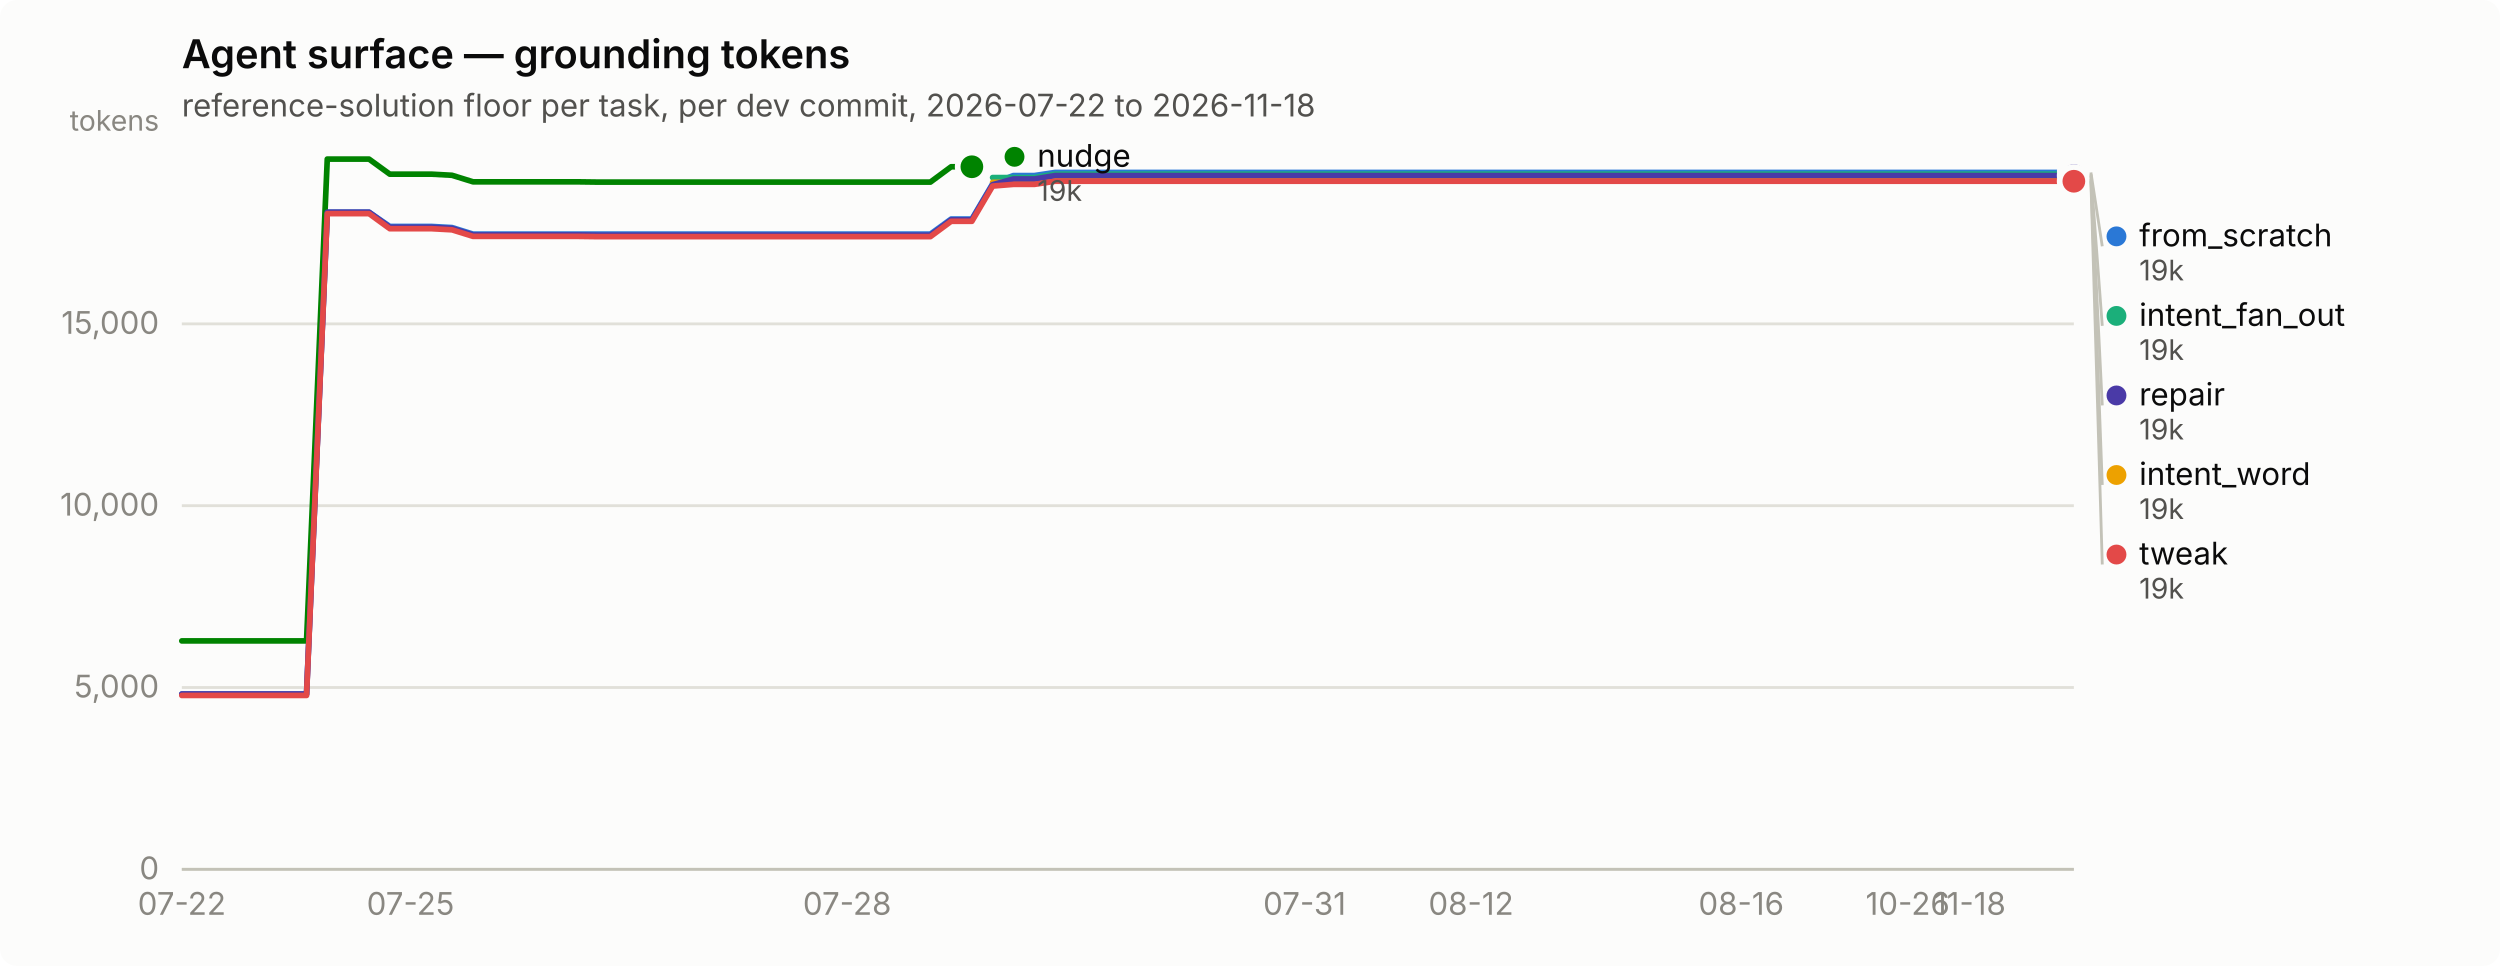
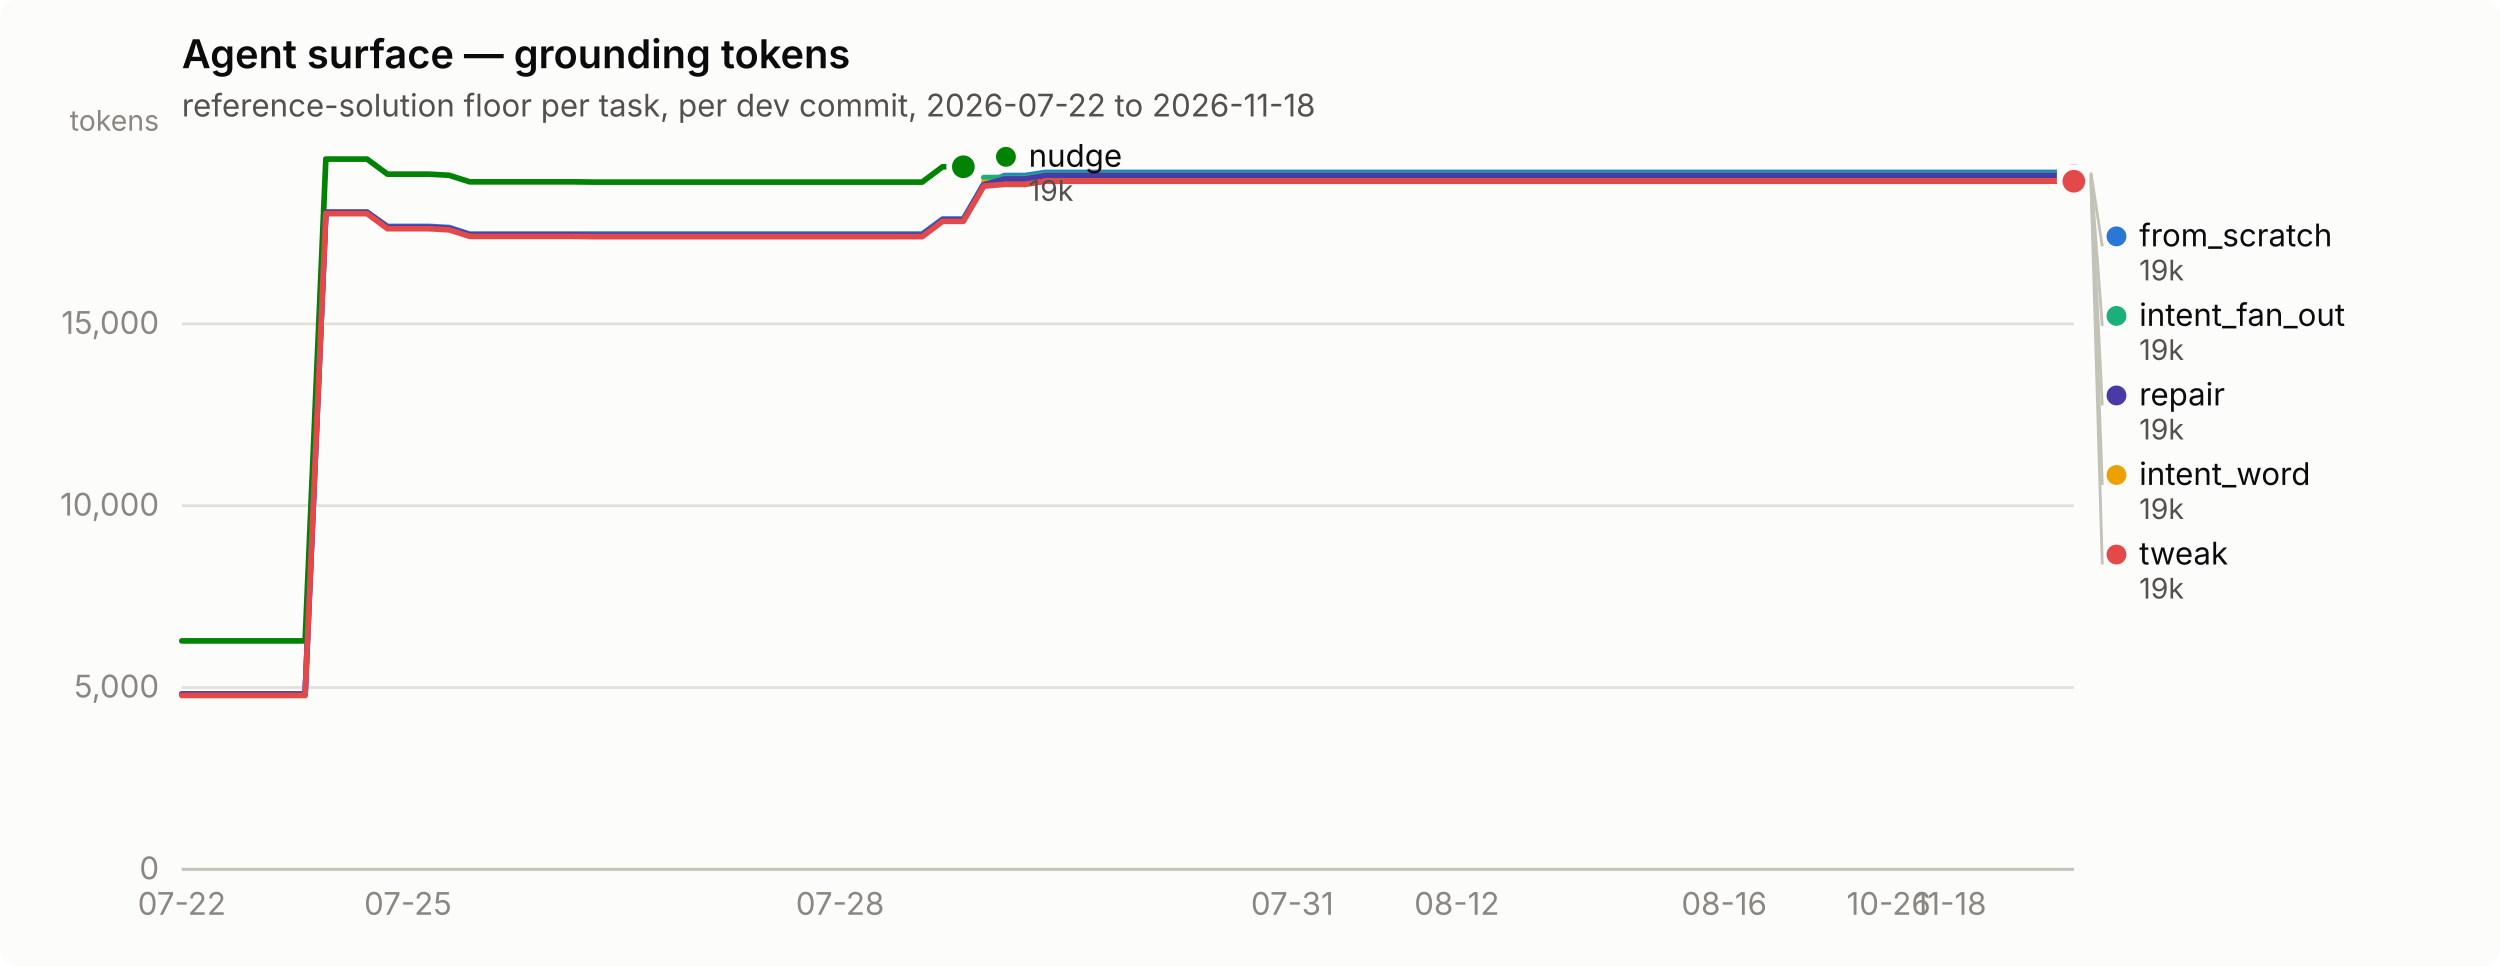
<svg xmlns="http://www.w3.org/2000/svg" width="880" height="340" viewBox="0 0 880 340" role="img" aria-label="Agent surface — grounding tokens">
  <rect width="880" height="340" rx="6" fill="#fcfcfb" />
  <text x="64" y="24" font-family="system-ui, -apple-system, &quot;Segoe UI&quot;, sans-serif" font-size="14" font-weight="600" fill="#0b0b0b">Agent surface — grounding tokens</text>
  <text x="64" y="41" font-family="system-ui, -apple-system, &quot;Segoe UI&quot;, sans-serif" font-size="11" fill="#52514e">reference-solution floor per task, per dev commit, 2026-07-22 to 2026-11-18</text>
  <line x1="64" y1="306.0" x2="730" y2="306.0" stroke="#e1e0d9" stroke-width="1" />
  <text x="56" y="309.5" text-anchor="end" font-family="system-ui, -apple-system, &quot;Segoe UI&quot;, sans-serif" font-size="11" style="font-variant-numeric: tabular-nums" fill="#898781">0</text>
  <line x1="64" y1="242.0" x2="730" y2="242.0" stroke="#e1e0d9" stroke-width="1" />
  <text x="56" y="245.5" text-anchor="end" font-family="system-ui, -apple-system, &quot;Segoe UI&quot;, sans-serif" font-size="11" style="font-variant-numeric: tabular-nums" fill="#898781">5,000</text>
  <line x1="64" y1="178.0" x2="730" y2="178.0" stroke="#e1e0d9" stroke-width="1" />
  <text x="56" y="181.5" text-anchor="end" font-family="system-ui, -apple-system, &quot;Segoe UI&quot;, sans-serif" font-size="11" style="font-variant-numeric: tabular-nums" fill="#898781">10,000</text>
  <line x1="64" y1="114.0" x2="730" y2="114.0" stroke="#e1e0d9" stroke-width="1" />
  <text x="56" y="117.5" text-anchor="end" font-family="system-ui, -apple-system, &quot;Segoe UI&quot;, sans-serif" font-size="11" style="font-variant-numeric: tabular-nums" fill="#898781">15,000</text>
  <text x="56" y="46" text-anchor="end" font-family="system-ui, -apple-system, &quot;Segoe UI&quot;, sans-serif" font-size="10" fill="#898781">tokens</text>
  <line x1="64" y1="306" x2="730" y2="306" stroke="#c3c2b7" stroke-width="1" />
  <text x="64.0" y="322" text-anchor="middle" font-family="system-ui, -apple-system, &quot;Segoe UI&quot;, sans-serif" font-size="11" style="font-variant-numeric: tabular-nums" fill="#898781">07-22</text>
-   <text x="144.5" y="322" text-anchor="middle" font-family="system-ui, -apple-system, &quot;Segoe UI&quot;, sans-serif" font-size="11" style="font-variant-numeric: tabular-nums" fill="#898781">07-25</text>
-   <text x="298.2" y="322" text-anchor="middle" font-family="system-ui, -apple-system, &quot;Segoe UI&quot;, sans-serif" font-size="11" style="font-variant-numeric: tabular-nums" fill="#898781">07-28</text>
-   <text x="459.2" y="322" text-anchor="middle" font-family="system-ui, -apple-system, &quot;Segoe UI&quot;, sans-serif" font-size="11" style="font-variant-numeric: tabular-nums" fill="#898781">07-31</text>
-   <text x="517.8" y="322" text-anchor="middle" font-family="system-ui, -apple-system, &quot;Segoe UI&quot;, sans-serif" font-size="11" style="font-variant-numeric: tabular-nums" fill="#898781">08-12</text>
-   <text x="612.9" y="322" text-anchor="middle" font-family="system-ui, -apple-system, &quot;Segoe UI&quot;, sans-serif" font-size="11" style="font-variant-numeric: tabular-nums" fill="#898781">08-16</text>
-   <text x="671.5" y="322" text-anchor="middle" font-family="system-ui, -apple-system, &quot;Segoe UI&quot;, sans-serif" font-size="11" style="font-variant-numeric: tabular-nums" fill="#898781">10-26</text>
-   <text x="693.4" y="322" text-anchor="middle" font-family="system-ui, -apple-system, &quot;Segoe UI&quot;, sans-serif" font-size="11" style="font-variant-numeric: tabular-nums" fill="#898781">11-18</text>
-   <path d="M64.0,244.3 L71.3,244.3 L78.6,244.3 L86.0,244.3 L93.3,244.3 L100.6,244.3 L107.9,244.3 L115.2,74.7 L122.5,74.7 L129.9,74.7 L137.2,79.7 L144.5,79.7 L151.8,79.7 L159.1,80.1 L166.5,82.4 L173.8,82.4 L181.1,82.4 L188.4,82.4 L195.7,82.4 L203.1,82.4 L210.4,82.4 L217.7,82.4 L225.0,82.4 L232.3,82.4 L239.6,82.4 L247.0,82.4 L254.3,82.4 L261.6,82.4 L268.9,82.4 L276.2,82.4 L283.6,82.4 L290.9,82.4 L298.2,82.4 L305.5,82.4 L312.8,82.4 L320.2,82.4 L327.5,82.4 L334.8,77.1 L342.1,77.1 L349.4,64.7 L356.7,61.8 L364.1,61.8 L371.4,60.7 L378.7,60.7 L386.0,60.7 L393.3,60.7 L400.7,60.7 L408.0,60.7 L415.3,60.7 L422.6,60.7 L429.9,60.7 L437.3,60.7 L444.6,60.7 L451.9,60.7 L459.2,60.7 L466.5,60.7 L473.8,60.7 L481.2,60.7 L488.5,60.7 L495.8,60.7 L503.1,60.7 L510.4,60.7 L517.8,60.7 L525.1,60.7 L532.4,60.7 L539.7,60.7 L547.0,60.7 L554.4,60.7 L561.7,60.7 L569.0,60.7 L576.3,60.7 L583.6,60.7 L590.9,60.7 L598.3,60.7 L605.6,60.7 L612.9,60.7 L620.2,60.7 L627.5,60.7 L634.9,60.7 L642.2,60.7 L649.5,60.7 L656.8,60.7 L664.1,60.7 L671.5,60.7 L678.8,60.7 L686.1,60.7 L693.4,60.7 L700.7,60.7 L708.0,60.7 L715.4,60.7 L722.7,60.7 L730.0,60.7" fill="none" stroke="#2a78d6" stroke-width="2" stroke-linejoin="round" stroke-linecap="round" />
+   <text x="143.6" y="322" text-anchor="middle" font-family="system-ui, -apple-system, &quot;Segoe UI&quot;, sans-serif" font-size="11" style="font-variant-numeric: tabular-nums" fill="#898781">07-25</text>
+   <text x="295.7" y="322" text-anchor="middle" font-family="system-ui, -apple-system, &quot;Segoe UI&quot;, sans-serif" font-size="11" style="font-variant-numeric: tabular-nums" fill="#898781">07-28</text>
+   <text x="454.9" y="322" text-anchor="middle" font-family="system-ui, -apple-system, &quot;Segoe UI&quot;, sans-serif" font-size="11" style="font-variant-numeric: tabular-nums" fill="#898781">07-31</text>
+   <text x="512.8" y="322" text-anchor="middle" font-family="system-ui, -apple-system, &quot;Segoe UI&quot;, sans-serif" font-size="11" style="font-variant-numeric: tabular-nums" fill="#898781">08-12</text>
+   <text x="606.9" y="322" text-anchor="middle" font-family="system-ui, -apple-system, &quot;Segoe UI&quot;, sans-serif" font-size="11" style="font-variant-numeric: tabular-nums" fill="#898781">08-16</text>
+   <text x="664.8" y="322" text-anchor="middle" font-family="system-ui, -apple-system, &quot;Segoe UI&quot;, sans-serif" font-size="11" style="font-variant-numeric: tabular-nums" fill="#898781">10-26</text>
+   <text x="686.6" y="322" text-anchor="middle" font-family="system-ui, -apple-system, &quot;Segoe UI&quot;, sans-serif" font-size="11" style="font-variant-numeric: tabular-nums" fill="#898781">11-18</text>
+   <path d="M64.0,244.3 L71.2,244.3 L78.5,244.3 L85.7,244.3 L93.0,244.3 L100.2,244.3 L107.4,244.3 L114.7,74.7 L121.9,74.7 L129.2,74.7 L136.4,79.7 L143.6,79.7 L150.9,79.7 L158.1,80.1 L165.3,82.4 L172.6,82.4 L179.8,82.4 L187.1,82.4 L194.3,82.4 L201.5,82.4 L208.8,82.4 L216.0,82.4 L223.3,82.4 L230.5,82.4 L237.7,82.4 L245.0,82.4 L252.2,82.4 L259.5,82.4 L266.7,82.4 L273.9,82.4 L281.2,82.4 L288.4,82.4 L295.7,82.4 L302.9,82.4 L310.1,82.4 L317.4,82.4 L324.6,82.4 L331.8,77.1 L339.1,77.1 L346.3,64.7 L353.6,61.8 L360.8,61.8 L368.0,60.7 L375.3,60.7 L382.5,60.7 L389.8,60.7 L397.0,60.7 L404.2,60.7 L411.5,60.7 L418.7,60.7 L426.0,60.7 L433.2,60.7 L440.4,60.7 L447.7,60.7 L454.9,60.7 L462.2,60.7 L469.4,60.7 L476.6,60.7 L483.9,60.7 L491.1,60.7 L498.3,60.7 L505.6,60.7 L512.8,60.7 L520.1,60.7 L527.3,60.7 L534.5,60.7 L541.8,60.7 L549.0,60.7 L556.3,60.7 L563.5,60.7 L570.7,60.7 L578.0,60.7 L585.2,60.7 L592.5,60.7 L599.7,60.7 L606.9,60.7 L614.2,60.7 L621.4,60.7 L628.7,60.7 L635.9,60.7 L643.1,60.7 L650.4,60.7 L657.6,60.7 L664.8,60.7 L672.1,60.7 L679.3,60.7 L686.6,60.7 L693.8,60.7 L701.0,60.7 L708.3,60.7 L715.5,60.7 L722.8,60.7 L730.0,60.7" fill="none" stroke="#2a78d6" stroke-width="2" stroke-linejoin="round" stroke-linecap="round" />
  <circle cx="730.0" cy="60.7" r="6" fill="#fcfcfb" />
  <circle cx="730.0" cy="60.7" r="4" fill="#2a78d6" />
-   <path d="M349.4,62.5 L356.7,62.5 L364.1,62.5 L371.4,61.3 L378.7,61.3 L386.0,61.3 L393.3,61.3 L400.7,61.3 L408.0,61.3 L415.3,61.3 L422.6,61.3 L429.9,61.3 L437.3,61.3 L444.6,61.3 L451.9,61.3 L459.2,61.3 L466.5,61.3 L473.8,61.3 L481.2,61.3 L488.5,61.3 L495.8,61.3 L503.1,61.3 L510.4,61.3 L517.8,61.3 L525.1,61.3 L532.4,61.3 L539.7,61.3 L547.0,61.3 L554.4,61.3 L561.7,61.3 L569.0,61.3 L576.3,61.3 L583.6,61.3 L590.9,61.3 L598.3,61.3 L605.6,61.3 L612.9,61.3 L620.2,61.3 L627.5,61.3 L634.9,61.3 L642.2,61.3 L649.5,61.3 L656.8,61.3 L664.1,61.3 L671.5,61.3 L678.8,61.3 L686.1,61.3 L693.4,61.3 L700.7,61.3 L708.0,61.3 L715.4,61.3 L722.7,61.3 L730.0,61.3" fill="none" stroke="#1baf7a" stroke-width="2" stroke-linejoin="round" stroke-linecap="round" />
+   <path d="M346.3,62.5 L353.6,62.5 L360.8,62.5 L368.0,61.3 L375.3,61.3 L382.5,61.3 L389.8,61.3 L397.0,61.3 L404.2,61.3 L411.5,61.3 L418.7,61.3 L426.0,61.3 L433.2,61.3 L440.4,61.3 L447.7,61.3 L454.9,61.3 L462.2,61.3 L469.4,61.3 L476.6,61.3 L483.9,61.3 L491.1,61.3 L498.3,61.3 L505.6,61.3 L512.8,61.3 L520.1,61.3 L527.3,61.3 L534.5,61.3 L541.8,61.3 L549.0,61.3 L556.3,61.3 L563.5,61.3 L570.7,61.3 L578.0,61.3 L585.2,61.3 L592.5,61.3 L599.7,61.3 L606.9,61.3 L614.2,61.3 L621.4,61.3 L628.7,61.3 L635.9,61.3 L643.1,61.3 L650.4,61.3 L657.6,61.3 L664.8,61.3 L672.1,61.3 L679.3,61.3 L686.6,61.3 L693.8,61.3 L701.0,61.3 L708.3,61.3 L715.5,61.3 L722.8,61.3 L730.0,61.3" fill="none" stroke="#1baf7a" stroke-width="2" stroke-linejoin="round" stroke-linecap="round" />
  <circle cx="730.0" cy="61.3" r="6" fill="#fcfcfb" />
  <circle cx="730.0" cy="61.3" r="4" fill="#1baf7a" />
-   <path d="M349.4,64.2 L356.7,64.2 L364.1,64.2 L371.4,63.1 L378.7,63.1 L386.0,63.1 L393.3,63.1 L400.7,63.1 L408.0,63.1 L415.3,63.1 L422.6,63.1 L429.9,63.1 L437.3,63.1 L444.6,63.1 L451.9,63.1 L459.2,63.1 L466.5,63.1 L473.8,63.1 L481.2,63.1 L488.5,63.1 L495.8,63.1 L503.1,63.1 L510.4,63.1 L517.8,63.1 L525.1,63.1 L532.4,63.1 L539.7,63.1 L547.0,63.1 L554.4,63.1 L561.7,63.1 L569.0,63.1 L576.3,63.1 L583.6,63.1 L590.9,63.1 L598.3,63.1 L605.6,63.1 L612.9,63.1 L620.2,63.1 L627.5,63.1 L634.9,63.1 L642.2,63.1 L649.5,63.1 L656.8,63.1 L664.1,63.1 L671.5,63.1 L678.8,63.1 L686.1,63.1 L693.4,63.1 L700.7,63.1 L708.0,63.1 L715.4,63.1 L722.7,63.1 L730.0,63.1" fill="none" stroke="#eda100" stroke-width="2" stroke-linejoin="round" stroke-linecap="round" />
+   <path d="M346.3,64.2 L353.6,64.2 L360.8,64.2 L368.0,63.1 L375.3,63.1 L382.5,63.1 L389.8,63.1 L397.0,63.1 L404.2,63.1 L411.5,63.1 L418.7,63.1 L426.0,63.1 L433.2,63.1 L440.4,63.1 L447.7,63.1 L454.9,63.1 L462.2,63.1 L469.4,63.1 L476.6,63.1 L483.9,63.1 L491.1,63.1 L498.3,63.1 L505.6,63.1 L512.8,63.1 L520.1,63.1 L527.3,63.1 L534.5,63.1 L541.8,63.1 L549.0,63.1 L556.3,63.1 L563.5,63.1 L570.7,63.1 L578.0,63.1 L585.2,63.1 L592.5,63.1 L599.7,63.1 L606.9,63.1 L614.2,63.1 L621.4,63.1 L628.7,63.1 L635.9,63.1 L643.1,63.1 L650.4,63.1 L657.6,63.1 L664.8,63.1 L672.1,63.1 L679.3,63.1 L686.6,63.1 L693.8,63.1 L701.0,63.1 L708.3,63.1 L715.5,63.1 L722.8,63.1 L730.0,63.1" fill="none" stroke="#eda100" stroke-width="2" stroke-linejoin="round" stroke-linecap="round" />
  <circle cx="730.0" cy="63.1" r="6" fill="#fcfcfb" />
  <circle cx="730.0" cy="63.1" r="4" fill="#eda100" />
-   <path d="M64.0,225.6 L71.3,225.6 L78.6,225.6 L86.0,225.6 L93.3,225.6 L100.6,225.6 L107.9,225.6 L115.2,56.0 L122.5,56.0 L129.9,56.0 L137.2,61.3 L144.5,61.3 L151.8,61.3 L159.1,61.7 L166.5,64.0 L173.8,64.0 L181.1,64.0 L188.4,64.0 L195.7,64.0 L203.1,64.0 L210.4,64.1 L217.7,64.1 L225.0,64.1 L232.3,64.1 L239.6,64.1 L247.0,64.1 L254.3,64.1 L261.6,64.1 L268.9,64.1 L276.2,64.1 L283.6,64.1 L290.9,64.1 L298.2,64.1 L305.5,64.1 L312.8,64.1 L320.2,64.1 L327.5,64.1 L334.8,58.7 L342.1,58.7" fill="none" stroke="#008300" stroke-width="2" stroke-linejoin="round" stroke-linecap="round" />
-   <circle cx="342.1" cy="58.7" r="6" fill="#fcfcfb" />
-   <circle cx="342.1" cy="58.7" r="4" fill="#008300" />
-   <path d="M64.0,244.3 L71.3,244.3 L78.6,244.3 L86.0,244.3 L93.3,244.3 L100.6,244.3 L107.9,244.3 L115.2,74.7 L122.5,74.7 L129.9,74.7 L137.2,80.0 L144.5,80.0 L151.8,80.0 L159.1,80.4 L166.5,82.7 L173.8,82.7 L181.1,82.7 L188.4,82.7 L195.7,82.7 L203.1,82.7 L210.4,82.8 L217.7,82.8 L225.0,82.8 L232.3,82.8 L239.6,82.8 L247.0,82.8 L254.3,82.8 L261.6,82.8 L268.9,82.8 L276.2,82.8 L283.6,82.8 L290.9,82.8 L298.2,82.8 L305.5,82.8 L312.8,82.8 L320.2,82.8 L327.5,82.8 L334.8,77.4 L342.1,77.4 L349.4,65.0 L356.7,63.0 L364.1,63.0 L371.4,61.8 L378.7,61.8 L386.0,61.8 L393.3,61.8 L400.7,61.8 L408.0,61.8 L415.3,61.8 L422.6,61.8 L429.9,61.8 L437.3,61.8 L444.6,61.8 L451.9,61.8 L459.2,61.8 L466.5,61.8 L473.8,61.8 L481.2,61.8 L488.5,61.8 L495.8,61.8 L503.1,61.8 L510.4,61.8 L517.8,61.8 L525.1,61.8 L532.4,61.8 L539.7,61.8 L547.0,61.8 L554.4,61.8 L561.7,61.8 L569.0,61.8 L576.3,61.8 L583.6,61.8 L590.9,61.8 L598.3,61.8 L605.6,61.8 L612.9,61.8 L620.2,61.8 L627.5,61.8 L634.9,61.8 L642.2,61.8 L649.5,61.8 L656.8,61.8 L664.1,61.8 L671.5,61.8 L678.8,61.8 L686.1,61.8 L693.4,61.8 L700.7,61.8 L708.0,61.8 L715.4,61.8 L722.7,61.8 L730.0,61.8" fill="none" stroke="#4a3aa7" stroke-width="2" stroke-linejoin="round" stroke-linecap="round" />
+   <path d="M64.0,225.6 L71.2,225.6 L78.5,225.6 L85.7,225.6 L93.0,225.6 L100.2,225.6 L107.4,225.6 L114.7,56.0 L121.9,56.0 L129.2,56.0 L136.4,61.3 L143.6,61.3 L150.9,61.3 L158.1,61.7 L165.3,64.0 L172.6,64.0 L179.8,64.0 L187.1,64.0 L194.3,64.0 L201.5,64.0 L208.8,64.1 L216.0,64.1 L223.3,64.1 L230.5,64.1 L237.7,64.1 L245.0,64.1 L252.2,64.1 L259.5,64.1 L266.7,64.1 L273.9,64.1 L281.2,64.1 L288.4,64.1 L295.7,64.1 L302.9,64.1 L310.1,64.1 L317.4,64.1 L324.6,64.1 L331.8,58.7 L339.1,58.7" fill="none" stroke="#008300" stroke-width="2" stroke-linejoin="round" stroke-linecap="round" />
+   <circle cx="339.1" cy="58.7" r="6" fill="#fcfcfb" />
+   <circle cx="339.1" cy="58.7" r="4" fill="#008300" />
+   <path d="M64.0,244.3 L71.2,244.3 L78.5,244.3 L85.7,244.3 L93.0,244.3 L100.2,244.3 L107.4,244.3 L114.7,74.7 L121.9,74.7 L129.2,74.7 L136.4,80.0 L143.6,80.0 L150.9,80.0 L158.1,80.4 L165.3,82.7 L172.6,82.7 L179.8,82.7 L187.1,82.7 L194.3,82.7 L201.5,82.7 L208.8,82.8 L216.0,82.8 L223.3,82.8 L230.5,82.8 L237.7,82.8 L245.0,82.8 L252.2,82.8 L259.5,82.8 L266.7,82.8 L273.9,82.8 L281.2,82.8 L288.4,82.8 L295.7,82.8 L302.9,82.8 L310.1,82.8 L317.4,82.8 L324.6,82.8 L331.8,77.4 L339.1,77.4 L346.3,65.0 L353.6,63.0 L360.8,63.0 L368.0,61.8 L375.3,61.8 L382.5,61.8 L389.8,61.8 L397.0,61.8 L404.2,61.8 L411.5,61.8 L418.7,61.8 L426.0,61.8 L433.2,61.8 L440.4,61.8 L447.7,61.8 L454.9,61.8 L462.2,61.8 L469.4,61.8 L476.6,61.8 L483.9,61.8 L491.1,61.8 L498.3,61.8 L505.6,61.8 L512.8,61.8 L520.1,61.8 L527.3,61.8 L534.5,61.8 L541.8,61.8 L549.0,61.8 L556.3,61.8 L563.5,61.8 L570.7,61.8 L578.0,61.8 L585.2,61.8 L592.5,61.8 L599.7,61.8 L606.9,61.8 L614.2,61.8 L621.4,61.8 L628.7,61.8 L635.9,61.8 L643.1,61.8 L650.4,61.8 L657.6,61.8 L664.8,61.8 L672.1,61.8 L679.3,61.8 L686.6,61.8 L693.8,61.8 L701.0,61.8 L708.3,61.8 L715.5,61.8 L722.8,61.8 L730.0,61.8" fill="none" stroke="#4a3aa7" stroke-width="2" stroke-linejoin="round" stroke-linecap="round" />
  <circle cx="730.0" cy="61.8" r="6" fill="#fcfcfb" />
  <circle cx="730.0" cy="61.8" r="4" fill="#4a3aa7" />
-   <path d="M64.0,244.8 L71.3,244.8 L78.6,244.8 L86.0,244.8 L93.3,244.8 L100.6,244.8 L107.9,244.8 L115.2,75.2 L122.5,75.2 L129.9,75.2 L137.2,80.5 L144.5,80.5 L151.8,80.5 L159.1,80.9 L166.5,83.2 L173.8,83.2 L181.1,83.2 L188.4,83.2 L195.7,83.2 L203.1,83.2 L210.4,83.3 L217.7,83.3 L225.0,83.3 L232.3,83.3 L239.6,83.3 L247.0,83.3 L254.3,83.3 L261.6,83.3 L268.9,83.3 L276.2,83.3 L283.6,83.3 L290.9,83.3 L298.2,83.3 L305.5,83.3 L312.8,83.3 L320.2,83.3 L327.5,83.3 L334.8,77.9 L342.1,77.9 L349.4,65.5 L356.7,64.9 L364.1,64.9 L371.4,63.8 L378.7,63.8 L386.0,63.8 L393.3,63.8 L400.7,63.8 L408.0,63.8 L415.3,63.8 L422.6,63.8 L429.9,63.8 L437.3,63.8 L444.6,63.8 L451.9,63.8 L459.2,63.8 L466.5,63.8 L473.8,63.8 L481.2,63.8 L488.5,63.8 L495.8,63.8 L503.1,63.8 L510.4,63.8 L517.8,63.8 L525.1,63.8 L532.4,63.8 L539.7,63.8 L547.0,63.8 L554.4,63.8 L561.7,63.8 L569.0,63.8 L576.3,63.8 L583.6,63.8 L590.9,63.8 L598.3,63.8 L605.6,63.8 L612.9,63.8 L620.2,63.8 L627.5,63.8 L634.9,63.8 L642.2,63.8 L649.5,63.8 L656.8,63.8 L664.1,63.8 L671.5,63.8 L678.8,63.8 L686.1,63.8 L693.4,63.8 L700.7,63.8 L708.0,63.8 L715.4,63.8 L722.7,63.8 L730.0,63.8" fill="none" stroke="#e34948" stroke-width="2" stroke-linejoin="round" stroke-linecap="round" />
+   <path d="M64.0,244.8 L71.2,244.8 L78.5,244.8 L85.7,244.8 L93.0,244.8 L100.2,244.8 L107.4,244.8 L114.7,75.2 L121.9,75.2 L129.2,75.2 L136.4,80.5 L143.6,80.5 L150.9,80.5 L158.1,80.9 L165.3,83.2 L172.6,83.2 L179.8,83.2 L187.1,83.2 L194.3,83.2 L201.5,83.2 L208.8,83.3 L216.0,83.3 L223.3,83.3 L230.5,83.3 L237.7,83.3 L245.0,83.3 L252.2,83.3 L259.5,83.3 L266.7,83.3 L273.9,83.3 L281.2,83.3 L288.4,83.3 L295.7,83.3 L302.9,83.3 L310.1,83.3 L317.4,83.3 L324.6,83.3 L331.8,77.9 L339.1,77.9 L346.3,65.5 L353.6,64.9 L360.8,64.9 L368.0,63.8 L375.3,63.8 L382.5,63.8 L389.8,63.8 L397.0,63.8 L404.2,63.8 L411.5,63.8 L418.7,63.8 L426.0,63.8 L433.2,63.8 L440.4,63.8 L447.7,63.8 L454.9,63.8 L462.2,63.8 L469.4,63.8 L476.6,63.8 L483.9,63.8 L491.1,63.8 L498.3,63.8 L505.6,63.8 L512.8,63.8 L520.1,63.8 L527.3,63.8 L534.5,63.8 L541.8,63.8 L549.0,63.8 L556.3,63.8 L563.5,63.8 L570.7,63.8 L578.0,63.8 L585.2,63.8 L592.5,63.8 L599.7,63.8 L606.9,63.8 L614.2,63.8 L621.4,63.8 L628.7,63.8 L635.9,63.8 L643.1,63.8 L650.4,63.8 L657.6,63.8 L664.8,63.8 L672.1,63.8 L679.3,63.8 L686.6,63.8 L693.8,63.8 L701.0,63.8 L708.3,63.8 L715.5,63.8 L722.8,63.8 L730.0,63.8" fill="none" stroke="#e34948" stroke-width="2" stroke-linejoin="round" stroke-linecap="round" />
  <circle cx="730.0" cy="63.8" r="6" fill="#fcfcfb" />
  <circle cx="730.0" cy="63.8" r="4" fill="#e34948" />
-   <circle cx="357.11" cy="55.2" r="3.5" fill="#008300" />
-   <text x="365.11" y="58.7" font-family="system-ui, -apple-system, &quot;Segoe UI&quot;, sans-serif" font-size="11" fill="#0b0b0b">nudge</text>
-   <text x="365.11" y="70.7" font-family="system-ui, -apple-system, &quot;Segoe UI&quot;, sans-serif" font-size="10" style="font-variant-numeric: tabular-nums" fill="#52514e">19k</text>
+   <circle cx="354.087" cy="55.2" r="3.5" fill="#008300" />
+   <text x="362.087" y="58.7" font-family="system-ui, -apple-system, &quot;Segoe UI&quot;, sans-serif" font-size="11" fill="#0b0b0b">nudge</text>
+   <text x="362.087" y="70.7" font-family="system-ui, -apple-system, &quot;Segoe UI&quot;, sans-serif" font-size="10" style="font-variant-numeric: tabular-nums" fill="#52514e">19k</text>
  <line x1="736.0" y1="60.7" x2="740.0" y2="86.7" stroke="#c3c2b7" stroke-width="1" />
  <circle cx="745.0" cy="83.2" r="3.5" fill="#2a78d6" />
  <text x="753.0" y="86.7" font-family="system-ui, -apple-system, &quot;Segoe UI&quot;, sans-serif" font-size="11" fill="#0b0b0b">from_scratch</text>
  <text x="753.0" y="98.7" font-family="system-ui, -apple-system, &quot;Segoe UI&quot;, sans-serif" font-size="10" style="font-variant-numeric: tabular-nums" fill="#52514e">19k</text>
  <line x1="736.0" y1="61.3" x2="740.0" y2="114.7" stroke="#c3c2b7" stroke-width="1" />
  <circle cx="745.0" cy="111.2" r="3.5" fill="#1baf7a" />
  <text x="753.0" y="114.7" font-family="system-ui, -apple-system, &quot;Segoe UI&quot;, sans-serif" font-size="11" fill="#0b0b0b">intent_fan_out</text>
  <text x="753.0" y="126.7" font-family="system-ui, -apple-system, &quot;Segoe UI&quot;, sans-serif" font-size="10" style="font-variant-numeric: tabular-nums" fill="#52514e">19k</text>
  <line x1="736.0" y1="61.8" x2="740.0" y2="142.7" stroke="#c3c2b7" stroke-width="1" />
  <circle cx="745.0" cy="139.2" r="3.5" fill="#4a3aa7" />
  <text x="753.0" y="142.7" font-family="system-ui, -apple-system, &quot;Segoe UI&quot;, sans-serif" font-size="11" fill="#0b0b0b">repair</text>
  <text x="753.0" y="154.7" font-family="system-ui, -apple-system, &quot;Segoe UI&quot;, sans-serif" font-size="10" style="font-variant-numeric: tabular-nums" fill="#52514e">19k</text>
  <line x1="736.0" y1="63.1" x2="740.0" y2="170.7" stroke="#c3c2b7" stroke-width="1" />
  <circle cx="745.0" cy="167.2" r="3.5" fill="#eda100" />
  <text x="753.0" y="170.7" font-family="system-ui, -apple-system, &quot;Segoe UI&quot;, sans-serif" font-size="11" fill="#0b0b0b">intent_word</text>
  <text x="753.0" y="182.7" font-family="system-ui, -apple-system, &quot;Segoe UI&quot;, sans-serif" font-size="10" style="font-variant-numeric: tabular-nums" fill="#52514e">19k</text>
  <line x1="736.0" y1="63.8" x2="740.0" y2="198.7" stroke="#c3c2b7" stroke-width="1" />
  <circle cx="745.0" cy="195.2" r="3.5" fill="#e34948" />
  <text x="753.0" y="198.7" font-family="system-ui, -apple-system, &quot;Segoe UI&quot;, sans-serif" font-size="11" fill="#0b0b0b">tweak</text>
  <text x="753.0" y="210.7" font-family="system-ui, -apple-system, &quot;Segoe UI&quot;, sans-serif" font-size="10" style="font-variant-numeric: tabular-nums" fill="#52514e">19k</text>
</svg>
